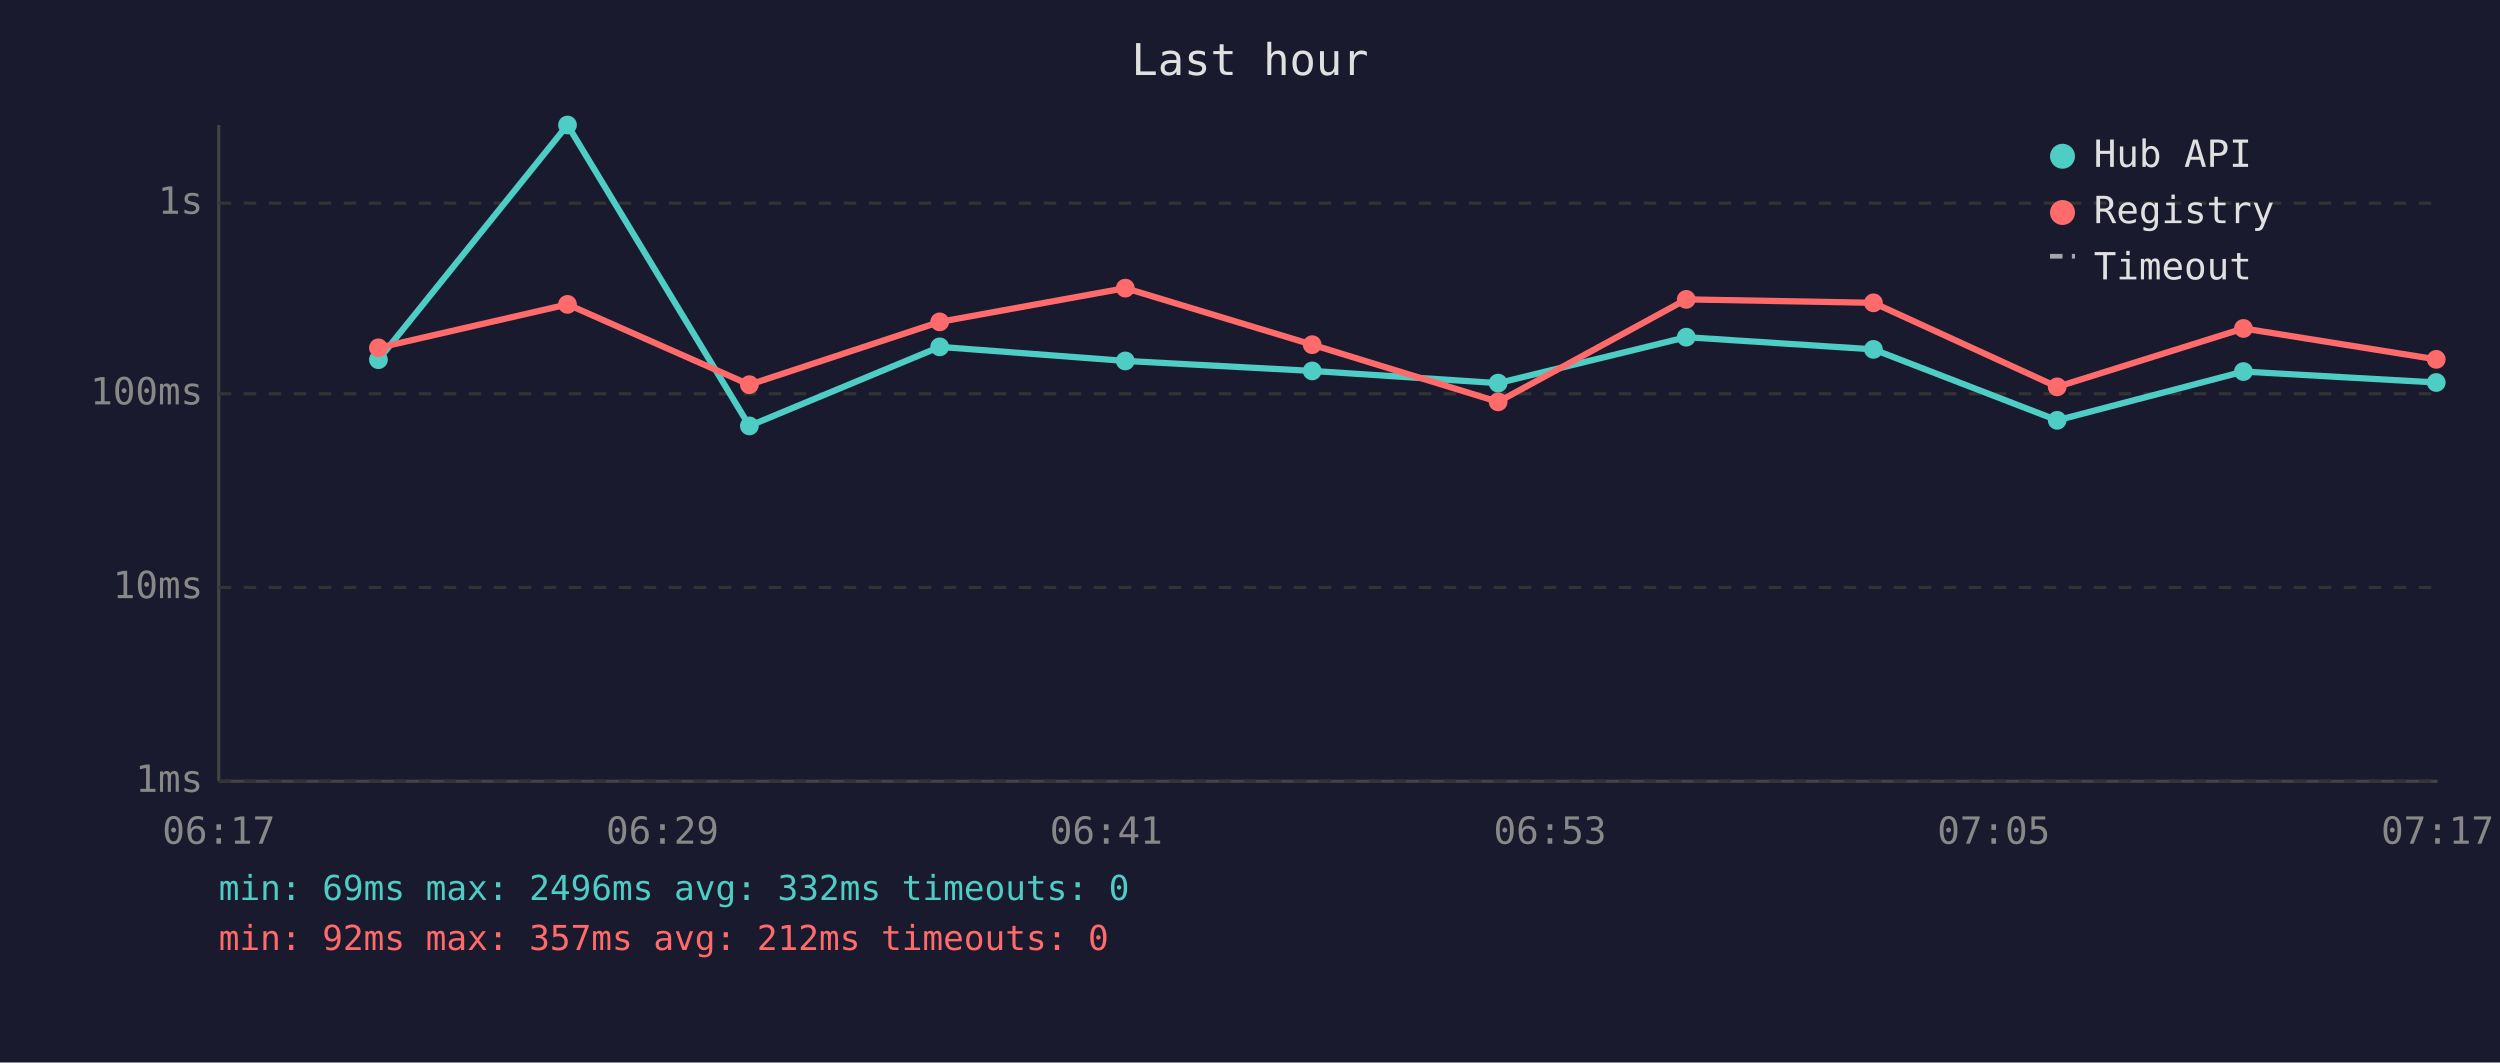
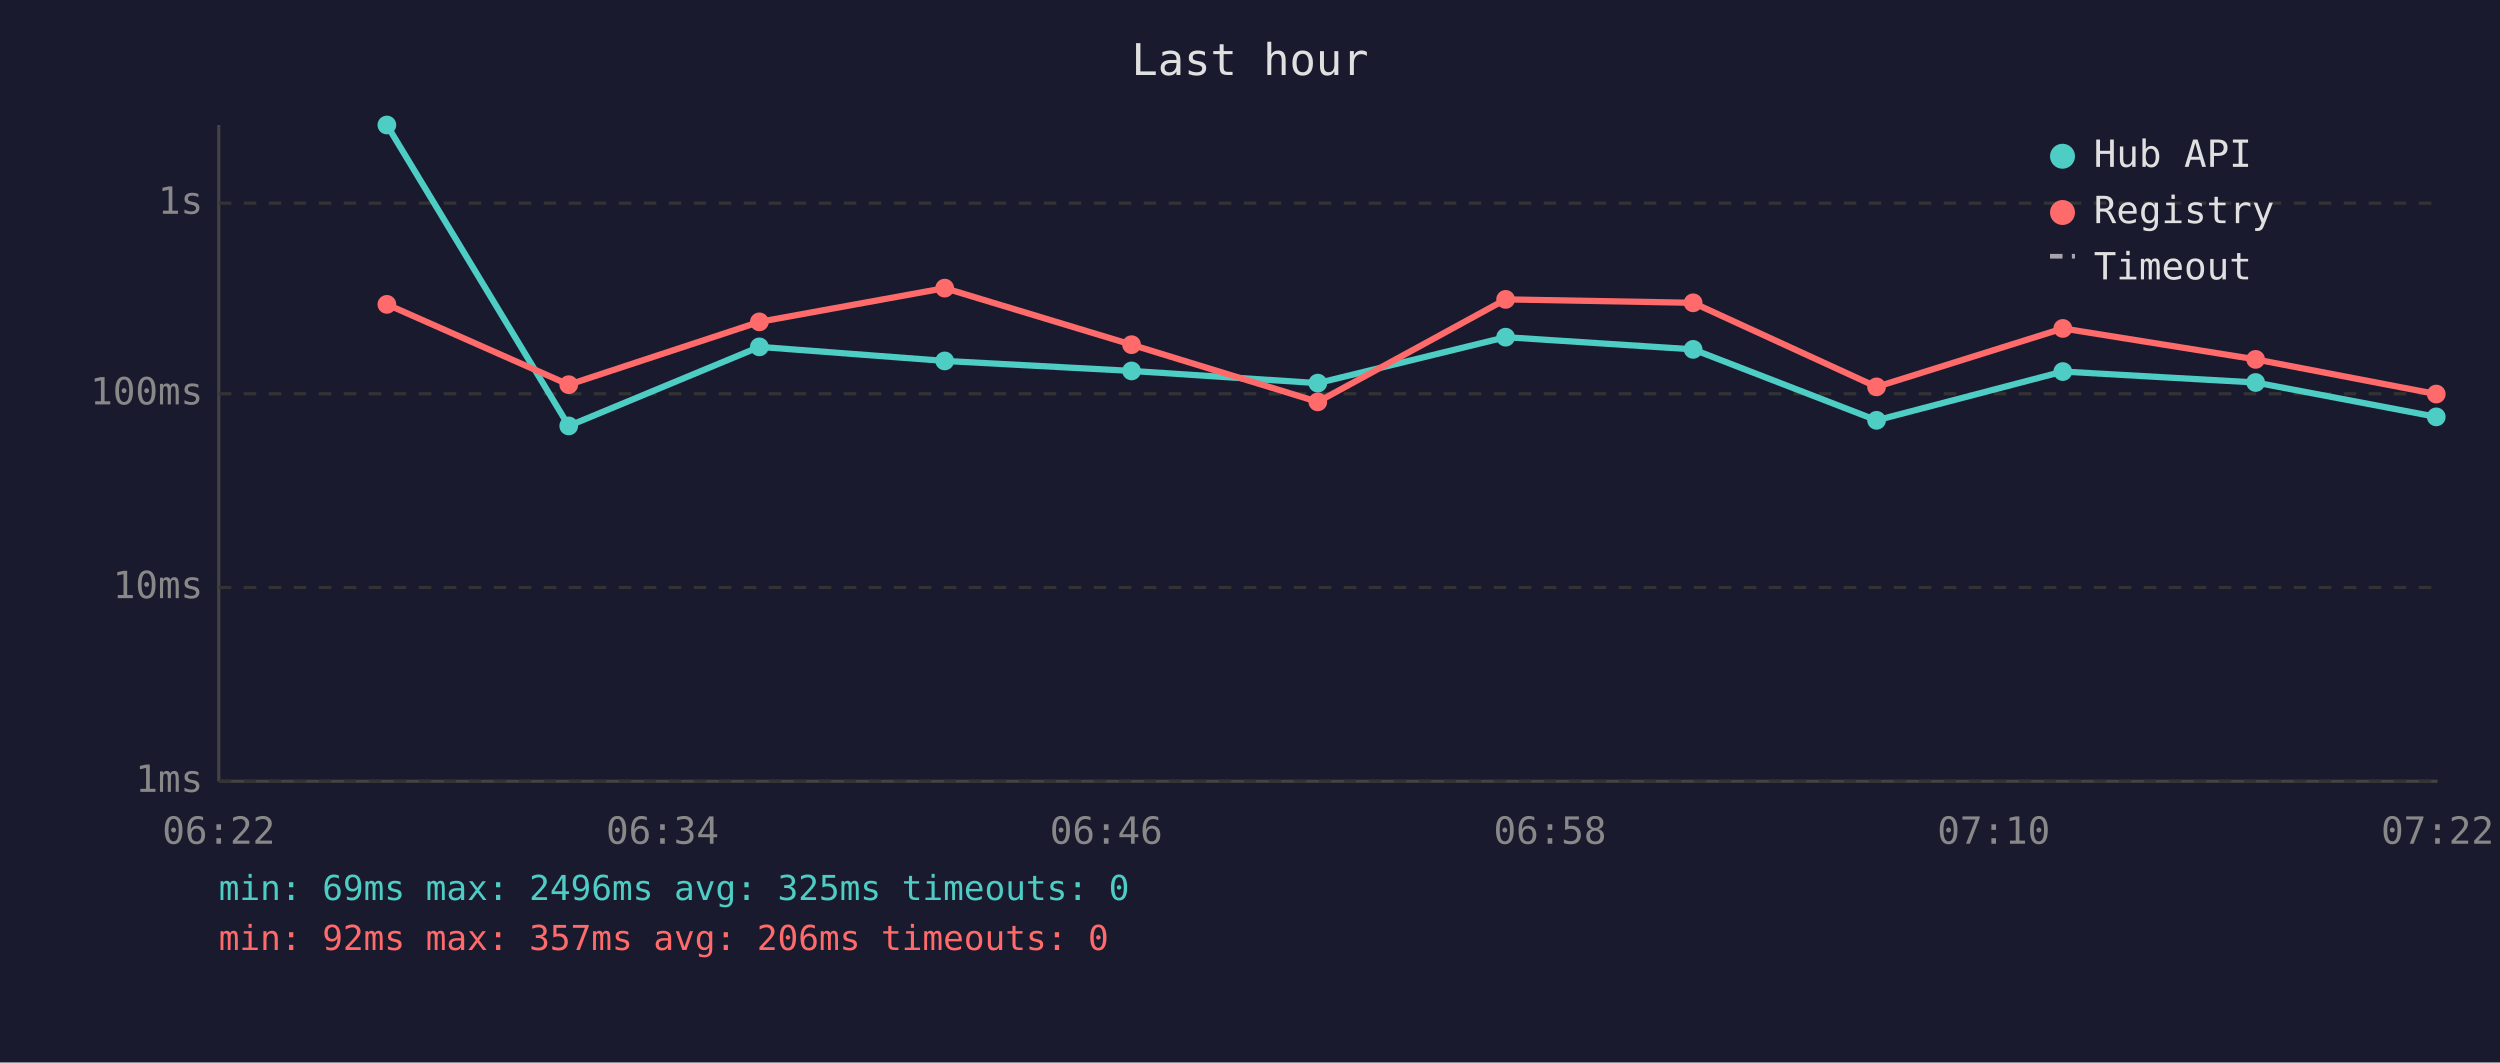
<svg xmlns="http://www.w3.org/2000/svg" viewBox="0 0 800 340" font-family="monospace" font-size="12">
  <rect width="800" height="340" fill="#1a1a2e" />
  <text x="400" y="24" fill="#e0e0e0" font-size="14" text-anchor="middle">Last hour</text>
  <line x1="70" y1="40" x2="70" y2="250" stroke="#444" stroke-width="1" />
  <line x1="70" y1="250" x2="780" y2="250" stroke="#444" stroke-width="1" />
  <line x1="70" y1="250" x2="780" y2="250" stroke="#333" stroke-width="1" stroke-dasharray="4" />
  <text x="65" y="250" fill="#888" text-anchor="end" dominant-baseline="middle">1ms</text>
  <line x1="70" y1="188" x2="780" y2="188" stroke="#333" stroke-width="1" stroke-dasharray="4" />
  <text x="65" y="188" fill="#888" text-anchor="end" dominant-baseline="middle">10ms</text>
  <line x1="70" y1="126" x2="780" y2="126" stroke="#333" stroke-width="1" stroke-dasharray="4" />
  <text x="65" y="126" fill="#888" text-anchor="end" dominant-baseline="middle">100ms</text>
  <line x1="70" y1="65" x2="780" y2="65" stroke="#333" stroke-width="1" stroke-dasharray="4" />
  <text x="65" y="65" fill="#888" text-anchor="end" dominant-baseline="middle">1s</text>
-   <text x="70" y="270" fill="#888" text-anchor="middle">06:17</text>
-   <text x="212" y="270" fill="#888" text-anchor="middle">06:29</text>
-   <text x="354" y="270" fill="#888" text-anchor="middle">06:41</text>
-   <text x="496" y="270" fill="#888" text-anchor="middle">06:53</text>
-   <text x="638" y="270" fill="#888" text-anchor="middle">07:05</text>
-   <text x="780" y="270" fill="#888" text-anchor="middle">07:17</text>
-   <polyline points="121.1,115.1 181.6,40.0 239.8,136.3 300.7,111.0 360.1,115.5 419.9,118.7 479.4,122.6 539.6,107.9 599.5,111.8 658.3,134.5 717.9,118.9 779.6,122.4" fill="none" stroke="#4ecdc4" stroke-width="2" opacity="1" />
-   <circle cx="121.1" cy="115.1" r="3" fill="#4ecdc4" />
-   <circle cx="181.6" cy="40.0" r="3" fill="#4ecdc4" />
-   <circle cx="239.8" cy="136.3" r="3" fill="#4ecdc4" />
-   <circle cx="300.7" cy="111.0" r="3" fill="#4ecdc4" />
-   <circle cx="360.1" cy="115.5" r="3" fill="#4ecdc4" />
-   <circle cx="419.9" cy="118.7" r="3" fill="#4ecdc4" />
-   <circle cx="479.4" cy="122.6" r="3" fill="#4ecdc4" />
-   <circle cx="539.6" cy="107.9" r="3" fill="#4ecdc4" />
-   <circle cx="599.5" cy="111.8" r="3" fill="#4ecdc4" />
-   <circle cx="658.3" cy="134.5" r="3" fill="#4ecdc4" />
-   <circle cx="717.9" cy="118.9" r="3" fill="#4ecdc4" />
-   <circle cx="779.6" cy="122.4" r="3" fill="#4ecdc4" />
-   <polyline points="121.1,111.3 181.6,97.4 239.8,123.1 300.7,103.0 360.1,92.2 419.9,110.3 479.4,128.6 539.6,95.8 599.5,96.9 658.3,123.8 717.9,105.1 779.6,115.0" fill="none" stroke="#ff6b6b" stroke-width="2" opacity="1" />
-   <circle cx="121.1" cy="111.3" r="3" fill="#ff6b6b" />
-   <circle cx="181.6" cy="97.4" r="3" fill="#ff6b6b" />
-   <circle cx="239.8" cy="123.1" r="3" fill="#ff6b6b" />
-   <circle cx="300.7" cy="103.0" r="3" fill="#ff6b6b" />
-   <circle cx="360.1" cy="92.2" r="3" fill="#ff6b6b" />
-   <circle cx="419.9" cy="110.3" r="3" fill="#ff6b6b" />
-   <circle cx="479.4" cy="128.6" r="3" fill="#ff6b6b" />
-   <circle cx="539.6" cy="95.8" r="3" fill="#ff6b6b" />
-   <circle cx="599.5" cy="96.9" r="3" fill="#ff6b6b" />
-   <circle cx="658.3" cy="123.8" r="3" fill="#ff6b6b" />
-   <circle cx="717.9" cy="105.1" r="3" fill="#ff6b6b" />
-   <circle cx="779.6" cy="115.0" r="3" fill="#ff6b6b" />
+   <text x="70" y="270" fill="#888" text-anchor="middle">06:22</text>
+   <text x="212" y="270" fill="#888" text-anchor="middle">06:34</text>
+   <text x="354" y="270" fill="#888" text-anchor="middle">06:46</text>
+   <text x="496" y="270" fill="#888" text-anchor="middle">06:58</text>
+   <text x="638" y="270" fill="#888" text-anchor="middle">07:10</text>
+   <text x="780" y="270" fill="#888" text-anchor="middle">07:22</text>
+   <polyline points="123.8,40.0 182.0,136.3 243.0,111.0 302.3,115.5 362.1,118.7 421.7,122.6 481.8,107.9 541.8,111.8 600.5,134.5 660.1,118.9 721.8,122.4 779.6,133.4" fill="none" stroke="#4ecdc4" stroke-width="2" opacity="1" />
+   <circle cx="123.8" cy="40.0" r="3" fill="#4ecdc4" />
+   <circle cx="182.0" cy="136.3" r="3" fill="#4ecdc4" />
+   <circle cx="243.0" cy="111.0" r="3" fill="#4ecdc4" />
+   <circle cx="302.3" cy="115.5" r="3" fill="#4ecdc4" />
+   <circle cx="362.1" cy="118.7" r="3" fill="#4ecdc4" />
+   <circle cx="421.7" cy="122.6" r="3" fill="#4ecdc4" />
+   <circle cx="481.8" cy="107.9" r="3" fill="#4ecdc4" />
+   <circle cx="541.8" cy="111.8" r="3" fill="#4ecdc4" />
+   <circle cx="600.5" cy="134.5" r="3" fill="#4ecdc4" />
+   <circle cx="660.1" cy="118.9" r="3" fill="#4ecdc4" />
+   <circle cx="721.8" cy="122.4" r="3" fill="#4ecdc4" />
+   <circle cx="779.6" cy="133.4" r="3" fill="#4ecdc4" />
+   <polyline points="123.8,97.4 182.0,123.1 243.0,103.0 302.3,92.2 362.1,110.3 421.7,128.6 481.8,95.8 541.8,96.9 600.5,123.8 660.1,105.1 721.8,115.0 779.6,126.1" fill="none" stroke="#ff6b6b" stroke-width="2" opacity="1" />
+   <circle cx="123.8" cy="97.4" r="3" fill="#ff6b6b" />
+   <circle cx="182.0" cy="123.1" r="3" fill="#ff6b6b" />
+   <circle cx="243.0" cy="103.0" r="3" fill="#ff6b6b" />
+   <circle cx="302.3" cy="92.2" r="3" fill="#ff6b6b" />
+   <circle cx="362.1" cy="110.3" r="3" fill="#ff6b6b" />
+   <circle cx="421.7" cy="128.6" r="3" fill="#ff6b6b" />
+   <circle cx="481.8" cy="95.8" r="3" fill="#ff6b6b" />
+   <circle cx="541.8" cy="96.9" r="3" fill="#ff6b6b" />
+   <circle cx="600.5" cy="123.8" r="3" fill="#ff6b6b" />
+   <circle cx="660.1" cy="105.1" r="3" fill="#ff6b6b" />
+   <circle cx="721.8" cy="115.0" r="3" fill="#ff6b6b" />
+   <circle cx="779.6" cy="126.1" r="3" fill="#ff6b6b" />
  <circle cx="660" cy="50" r="4" fill="#4ecdc4" />
  <text x="670" y="50" fill="#e0e0e0" dominant-baseline="middle">Hub API</text>
  <circle cx="660" cy="68" r="4" fill="#ff6b6b" />
  <text x="670" y="68" fill="#e0e0e0" dominant-baseline="middle">Registry</text>
  <line x1="656" y1="82" x2="664" y2="82" stroke="#e0e0e0" stroke-width="1.5" stroke-dasharray="4,3" opacity="0.7" />
  <text x="670" y="86" fill="#e0e0e0" dominant-baseline="middle">Timeout</text>
-   <text x="70" y="288" fill="#4ecdc4" font-size="11">min: 69ms  max: 2496ms  avg: 332ms  timeouts: 0</text>
-   <text x="70" y="304" fill="#ff6b6b" font-size="11">min: 92ms  max: 357ms  avg: 212ms  timeouts: 0</text>
+   <text x="70" y="288" fill="#4ecdc4" font-size="11">min: 69ms  max: 2496ms  avg: 325ms  timeouts: 0</text>
+   <text x="70" y="304" fill="#ff6b6b" font-size="11">min: 92ms  max: 357ms  avg: 206ms  timeouts: 0</text>
</svg>
